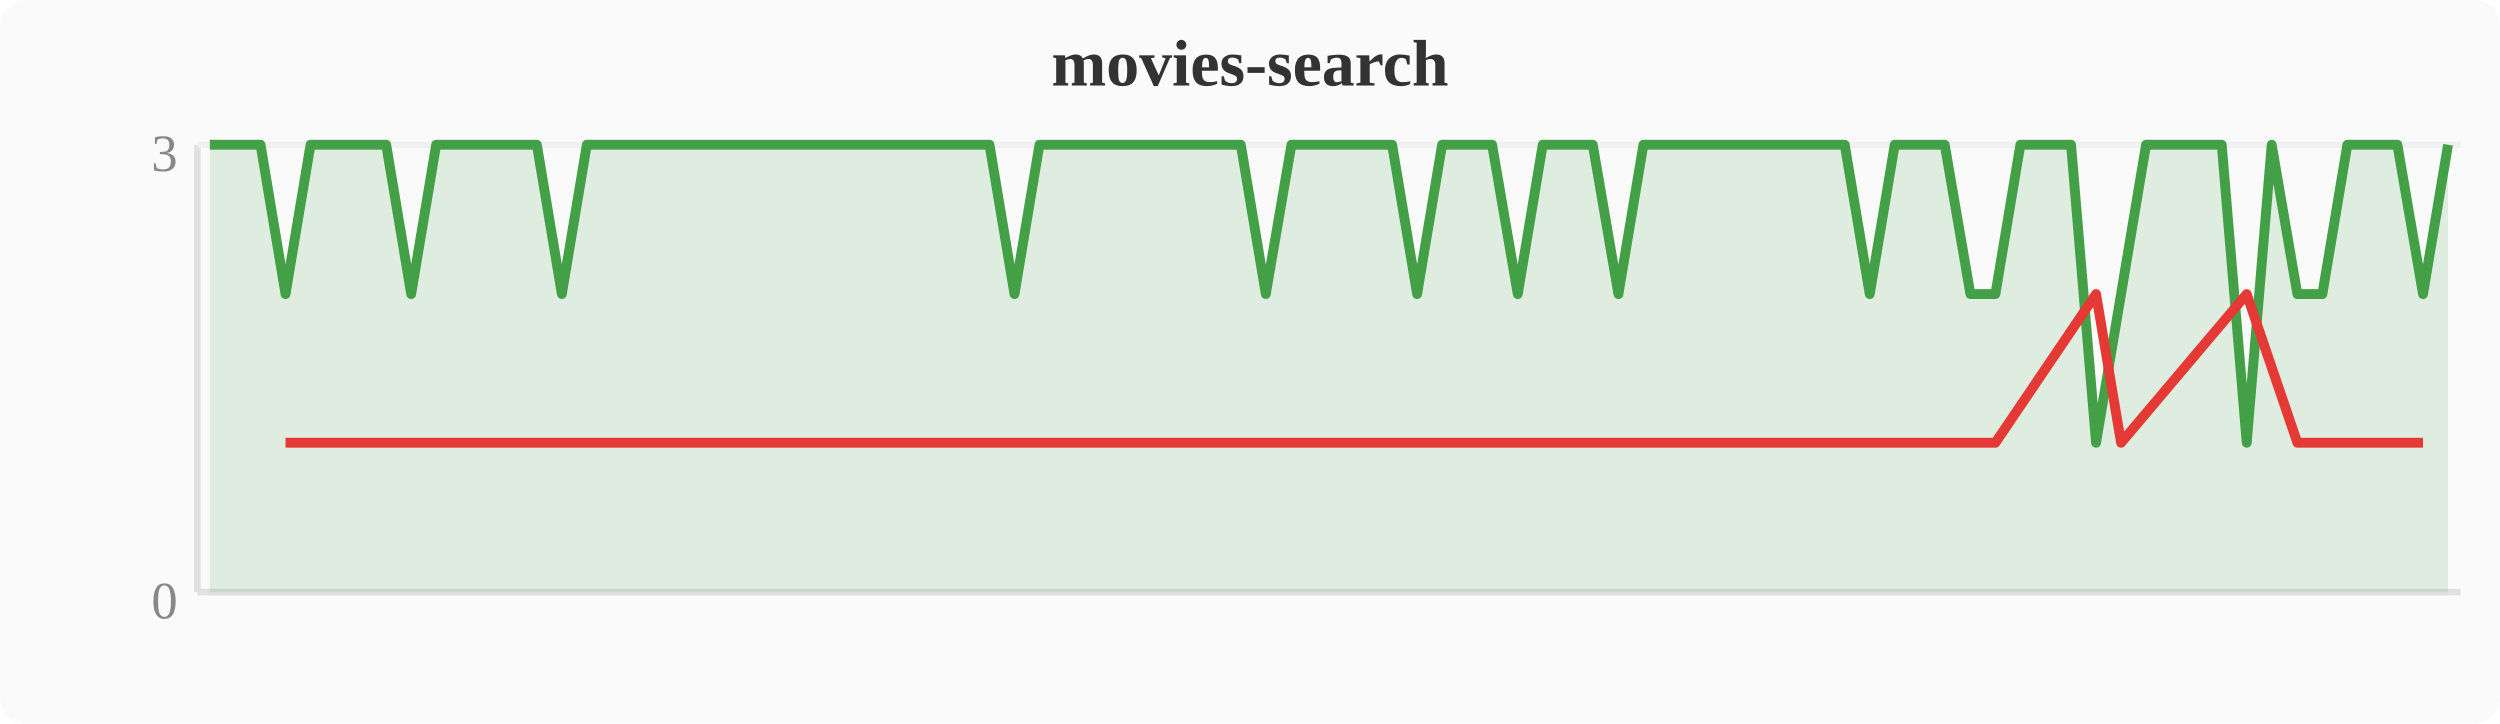
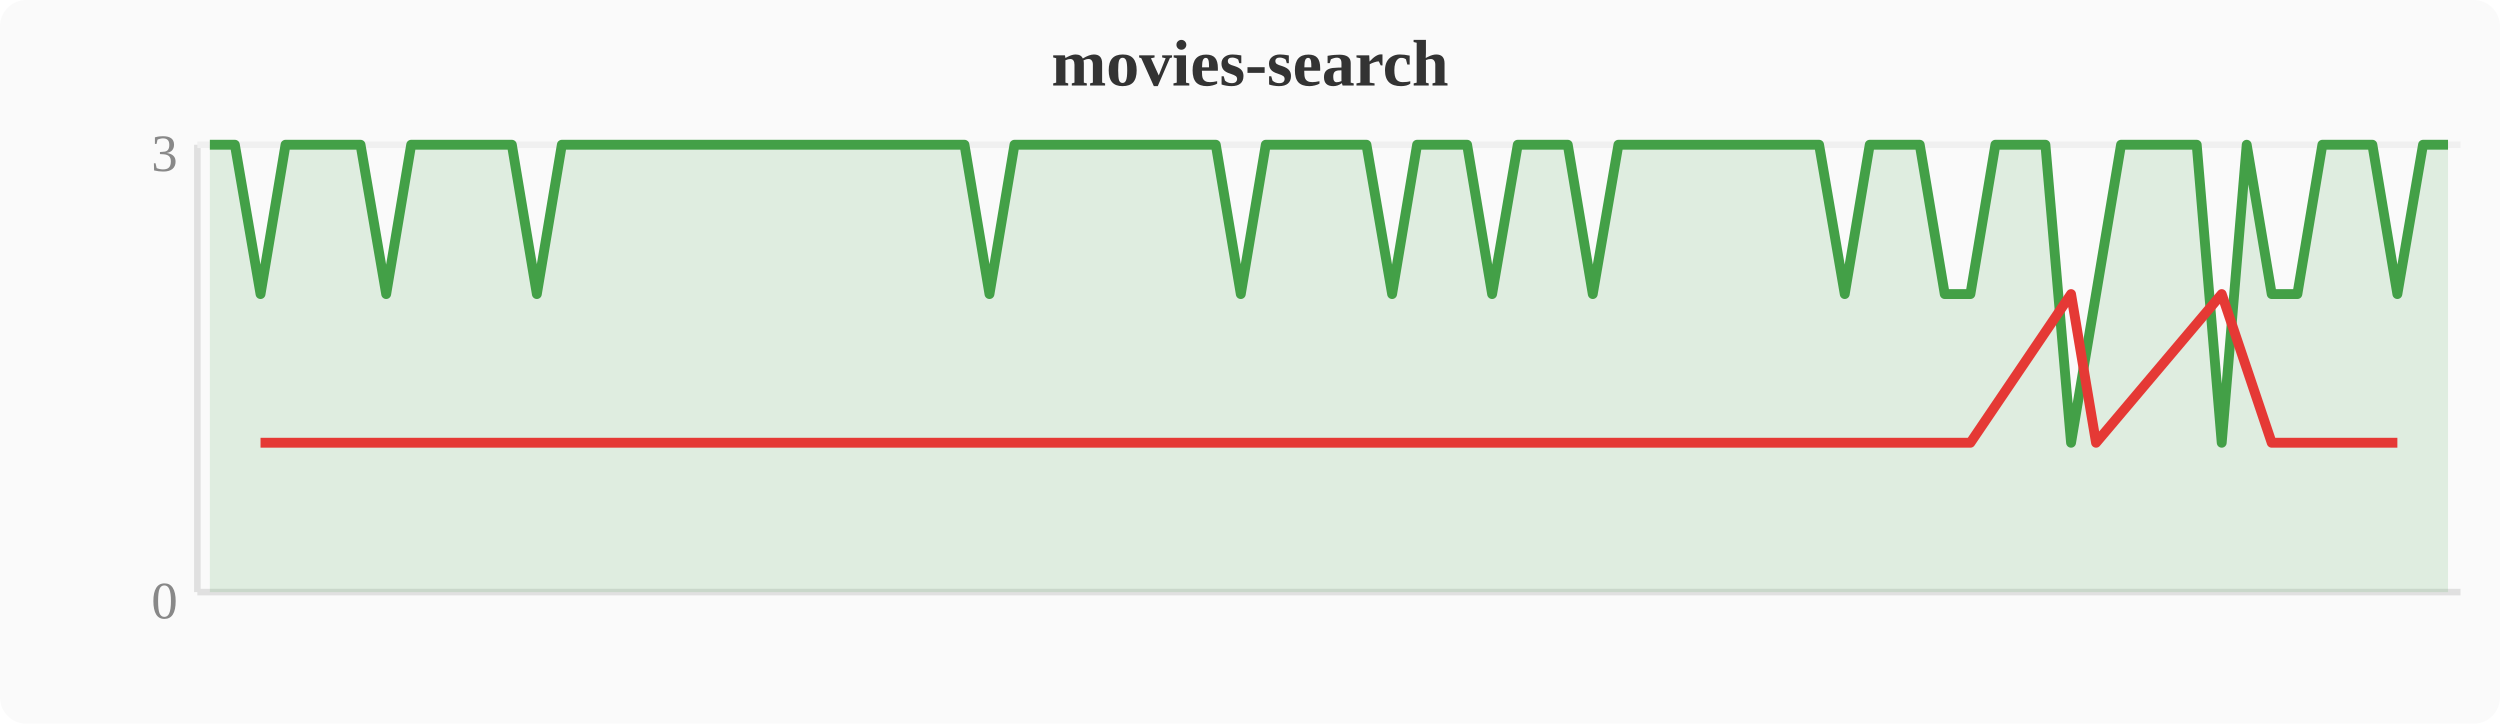
<svg xmlns="http://www.w3.org/2000/svg" width="380" height="110" viewBox="0 0 380 110">
  <rect width="380" height="110" fill="#fafafa" rx="4" />
  <text x="190" y="13" text-anchor="middle" font-size="10" font-weight="bold" fill="#333">movies-search</text>
  <line x1="30" y1="22" x2="30" y2="90" stroke="#e0e0e0" stroke-width="1" />
  <line x1="30" y1="90" x2="374" y2="90" stroke="#e0e0e0" stroke-width="1" />
  <line x1="30" y1="22" x2="374" y2="22" stroke="#f0f0f0" stroke-width="1" />
  <text x="27" y="94" text-anchor="end" font-size="8" fill="#888">0</text>
  <text x="27" y="26" text-anchor="end" font-size="8" fill="#888">3</text>
-   <polygon points="31.9,22.0 35.7,22.0 39.6,22.0 43.4,44.7 47.2,22.0 51.0,22.0 54.8,22.0 58.7,22.0 62.5,44.7 66.3,22.0 70.1,22.0 74.0,22.0 77.8,22.0 81.6,22.0 85.4,44.7 89.2,22.0 93.1,22.0 96.9,22.0 100.7,22.0 104.5,22.0 108.4,22.0 112.2,22.0 116.0,22.0 119.8,22.0 123.6,22.0 127.5,22.0 131.3,22.0 135.1,22.0 138.9,22.0 142.8,22.0 146.6,22.0 150.4,22.0 154.2,44.7 158.0,22.0 161.9,22.0 165.7,22.0 169.5,22.0 173.3,22.0 177.2,22.0 181.0,22.0 184.8,22.0 188.6,22.0 192.4,44.7 196.3,22.0 200.1,22.0 203.9,22.0 207.7,22.0 211.6,22.0 215.4,44.7 219.2,22.0 223.0,22.0 226.8,22.0 230.7,44.7 234.5,22.0 238.3,22.0 242.1,22.0 246.0,44.7 249.8,22.0 253.6,22.0 257.4,22.0 261.2,22.0 265.1,22.0 268.9,22.0 272.7,22.0 276.5,22.0 280.4,22.0 284.2,44.7 288.0,22.0 291.8,22.0 295.6,22.0 299.5,44.7 303.3,44.7 307.1,22.0 310.9,22.0 314.8,22.0 318.6,67.3 322.4,44.7 326.2,22.0 330.0,22.0 333.9,22.0 337.7,22.0 341.5,67.3 345.3,22.0 349.2,44.7 353.0,44.7 356.8,22.0 360.6,22.0 364.4,22.0 368.3,44.7 372.1,22.0 372.1,90 31.9,90" fill="#43a047" opacity="0.15" />
-   <polyline points="31.9,22.0 35.7,22.0 39.6,22.0 43.4,44.7 47.2,22.0 51.0,22.0 54.8,22.0 58.7,22.0 62.5,44.7 66.3,22.0 70.1,22.0 74.0,22.0 77.8,22.0 81.6,22.0 85.4,44.7 89.2,22.0 93.1,22.0 96.9,22.0 100.7,22.0 104.5,22.0 108.4,22.0 112.2,22.0 116.0,22.0 119.8,22.0 123.6,22.0 127.5,22.0 131.3,22.0 135.1,22.0 138.9,22.0 142.8,22.0 146.6,22.0 150.4,22.0 154.2,44.7 158.0,22.0 161.9,22.0 165.7,22.0 169.5,22.0 173.3,22.0 177.2,22.0 181.0,22.0 184.8,22.0 188.6,22.0 192.4,44.7 196.3,22.0 200.1,22.0 203.9,22.0 207.7,22.0 211.6,22.0 215.4,44.7 219.2,22.0 223.0,22.0 226.8,22.0 230.7,44.7 234.5,22.0 238.3,22.0 242.1,22.0 246.0,44.7 249.8,22.0 253.6,22.0 257.4,22.0 261.2,22.0 265.1,22.0 268.9,22.0 272.7,22.0 276.5,22.0 280.4,22.0 284.2,44.7 288.0,22.0 291.8,22.0 295.6,22.0 299.5,44.7 303.3,44.7 307.1,22.0 310.9,22.0 314.8,22.0 318.6,67.3 322.4,44.7 326.2,22.0 330.0,22.0 333.9,22.0 337.7,22.0 341.5,67.3 345.3,22.0 349.2,44.7 353.0,44.7 356.8,22.0 360.6,22.0 364.4,22.0 368.3,44.7 372.1,22.0" fill="none" stroke="#43a047" stroke-width="1.5" stroke-linejoin="round" />
-   <polyline points="43.4,67.3 62.5,67.3 85.4,67.3 154.2,67.3 192.4,67.3 215.4,67.3 230.7,67.3 246.0,67.3 284.2,67.3 299.5,67.3 303.3,67.3 318.6,44.7 322.4,67.3 341.5,44.7 349.2,67.3 353.0,67.3 368.3,67.3" fill="none" stroke="#e53935" stroke-width="1.5" stroke-linejoin="round" />
+   <polygon points="31.9,22.0 35.7,22.0 39.6,44.7 43.4,22.0 47.2,22.0 51.0,22.0 54.8,22.0 58.7,44.7 62.5,22.0 66.3,22.0 70.1,22.0 74.0,22.0 77.8,22.0 81.6,44.7 85.4,22.0 89.2,22.0 93.1,22.0 96.9,22.0 100.7,22.0 104.5,22.0 108.4,22.0 112.2,22.0 116.0,22.0 119.8,22.0 123.6,22.0 127.5,22.0 131.3,22.0 135.1,22.0 138.9,22.0 142.8,22.0 146.6,22.0 150.4,44.7 154.2,22.0 158.0,22.0 161.9,22.0 165.7,22.0 169.5,22.0 173.3,22.0 177.2,22.0 181.0,22.0 184.8,22.0 188.6,44.7 192.4,22.0 196.3,22.0 200.1,22.0 203.9,22.0 207.7,22.0 211.6,44.7 215.4,22.0 219.2,22.0 223.0,22.0 226.8,44.7 230.7,22.0 234.5,22.0 238.3,22.0 242.1,44.7 246.0,22.0 249.8,22.0 253.6,22.0 257.4,22.0 261.2,22.0 265.1,22.0 268.9,22.0 272.7,22.0 276.5,22.0 280.4,44.7 284.2,22.0 288.0,22.0 291.8,22.0 295.6,44.7 299.5,44.7 303.3,22.0 307.1,22.0 310.9,22.0 314.8,67.3 318.6,44.7 322.4,22.0 326.2,22.0 330.0,22.0 333.9,22.0 337.7,67.3 341.5,22.0 345.3,44.7 349.2,44.7 353.0,22.0 356.8,22.0 360.6,22.0 364.4,44.7 368.3,22.0 372.1,22.0 372.1,90 31.9,90" fill="#43a047" opacity="0.15" />
+   <polyline points="31.9,22.0 35.7,22.0 39.6,44.7 43.4,22.0 47.2,22.0 51.0,22.0 54.8,22.0 58.7,44.7 62.5,22.0 66.3,22.0 70.1,22.0 74.0,22.0 77.8,22.0 81.6,44.7 85.4,22.0 89.2,22.0 93.1,22.0 96.9,22.0 100.7,22.0 104.5,22.0 108.4,22.0 112.2,22.0 116.0,22.0 119.8,22.0 123.6,22.0 127.5,22.0 131.3,22.0 135.1,22.0 138.9,22.0 142.8,22.0 146.6,22.0 150.4,44.7 154.2,22.0 158.0,22.0 161.9,22.0 165.7,22.0 169.5,22.0 173.3,22.0 177.2,22.0 181.0,22.0 184.8,22.0 188.6,44.7 192.4,22.0 196.3,22.0 200.1,22.0 203.9,22.0 207.7,22.0 211.6,44.7 215.4,22.0 219.2,22.0 223.0,22.0 226.8,44.7 230.7,22.0 234.5,22.0 238.3,22.0 242.1,44.7 246.0,22.0 249.8,22.0 253.6,22.0 257.4,22.0 261.2,22.0 265.1,22.0 268.9,22.0 272.7,22.0 276.5,22.0 280.4,44.7 284.2,22.0 288.0,22.0 291.8,22.0 295.6,44.7 299.5,44.7 303.3,22.0 307.1,22.0 310.9,22.0 314.8,67.3 318.6,44.7 322.4,22.0 326.2,22.0 330.0,22.0 333.9,22.0 337.7,67.3 341.5,22.0 345.3,44.7 349.2,44.7 353.0,22.0 356.8,22.0 360.6,22.0 364.4,44.7 368.3,22.0 372.1,22.0" fill="none" stroke="#43a047" stroke-width="1.5" stroke-linejoin="round" />
+   <polyline points="39.6,67.3 58.7,67.3 81.6,67.3 150.4,67.3 188.6,67.3 211.6,67.3 226.8,67.3 242.1,67.3 280.4,67.3 295.6,67.3 299.5,67.3 314.8,44.7 318.6,67.3 337.7,44.7 345.3,67.3 349.2,67.3 364.4,67.3" fill="none" stroke="#e53935" stroke-width="1.5" stroke-linejoin="round" />
</svg>
